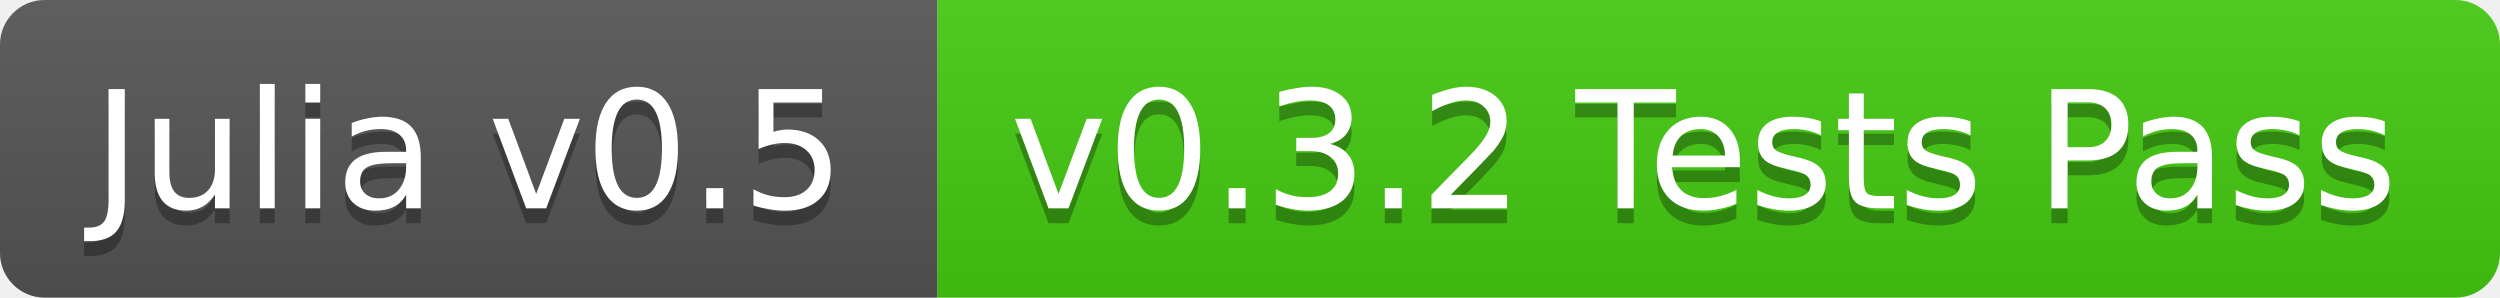
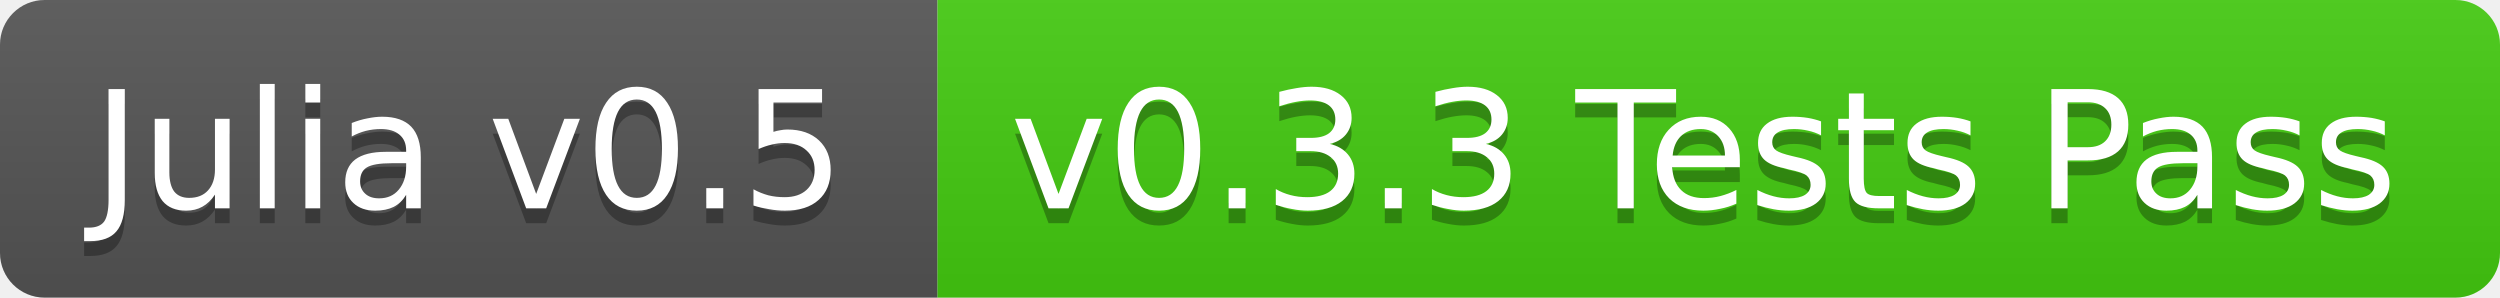
<svg xmlns="http://www.w3.org/2000/svg" width="168" height="20">
  <linearGradient id="b" x2="0" y2="100%">
    <stop offset="0" stop-color="#bbb" stop-opacity=".1" />
    <stop offset="1" stop-opacity=".1" />
  </linearGradient>
  <clipPath id="a">
    <rect width="168" height="20" rx="3" fill="#fff" />
  </clipPath>
  <g clip-path="url(#a)">
    <path fill="#555" d="M0 0h63v20H0z" />
    <path fill="#4c1" d="M63 0h105v20H63z" />
    <path fill="url(#b)" d="M0 0h168v20H0z" />
  </g>
  <g fill="#fff" text-anchor="middle" font-family="DejaVu Sans,Verdana,Geneva,sans-serif" font-size="11">
    <text x="31.5" y="15" fill="#010101" fill-opacity=".3">Julia v0.5</text>
    <text x="31.5" y="14">Julia v0.5</text>
-     <text x="114.5" y="15" fill="#010101" fill-opacity=".3">v0.3.2 Tests Pass</text>
-     <text x="114.5" y="14">v0.3.2 Tests Pass</text>
+     <text x="114.5" y="15" fill="#010101" fill-opacity=".3">v0.3.3 Tests Pass</text>
+     <text x="114.5" y="14">v0.3.3 Tests Pass</text>
  </g>
</svg>
